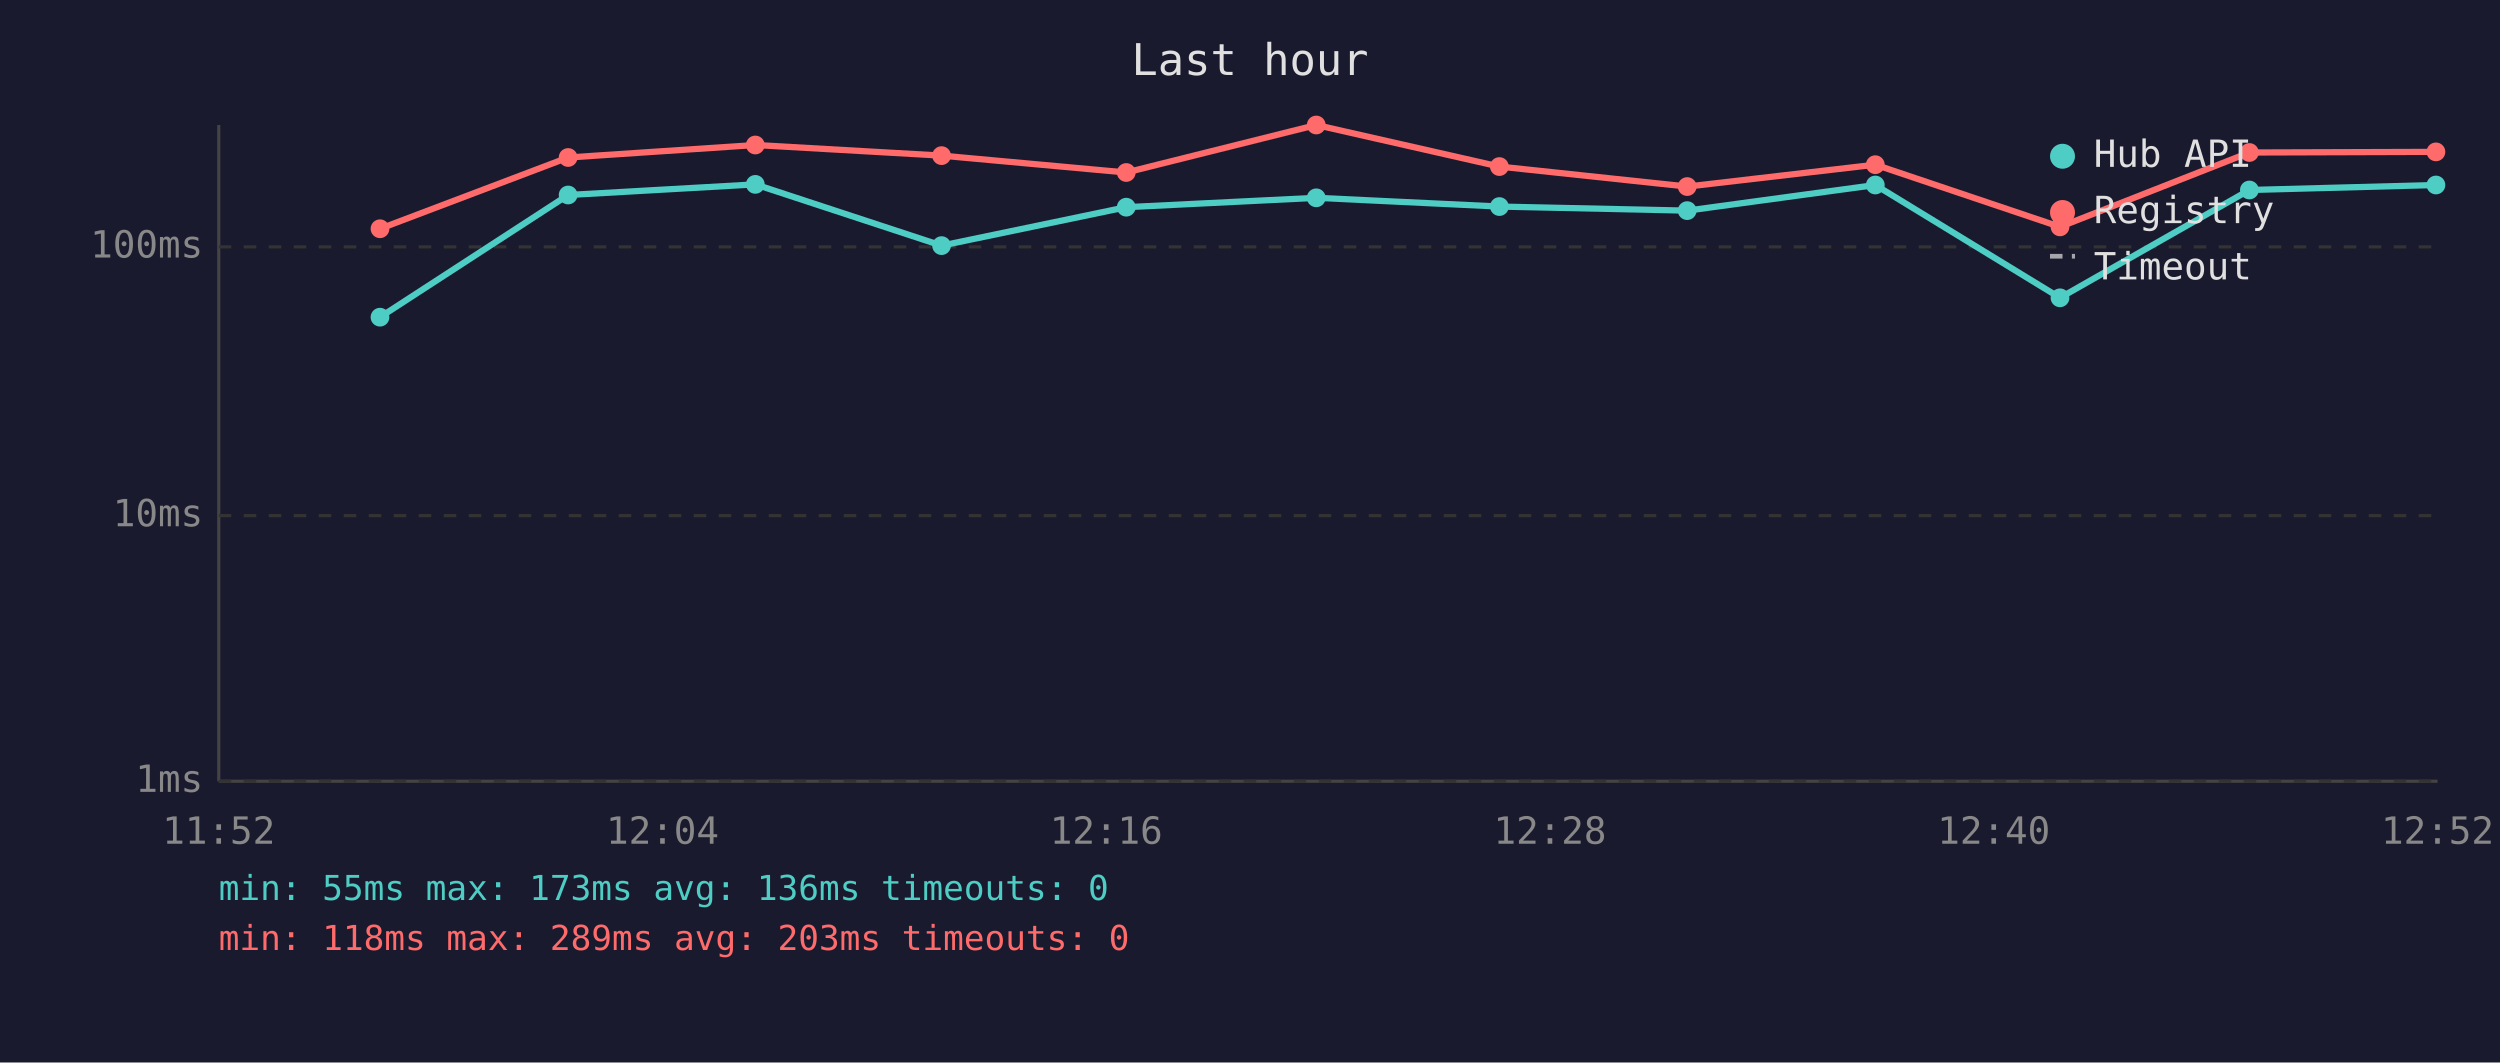
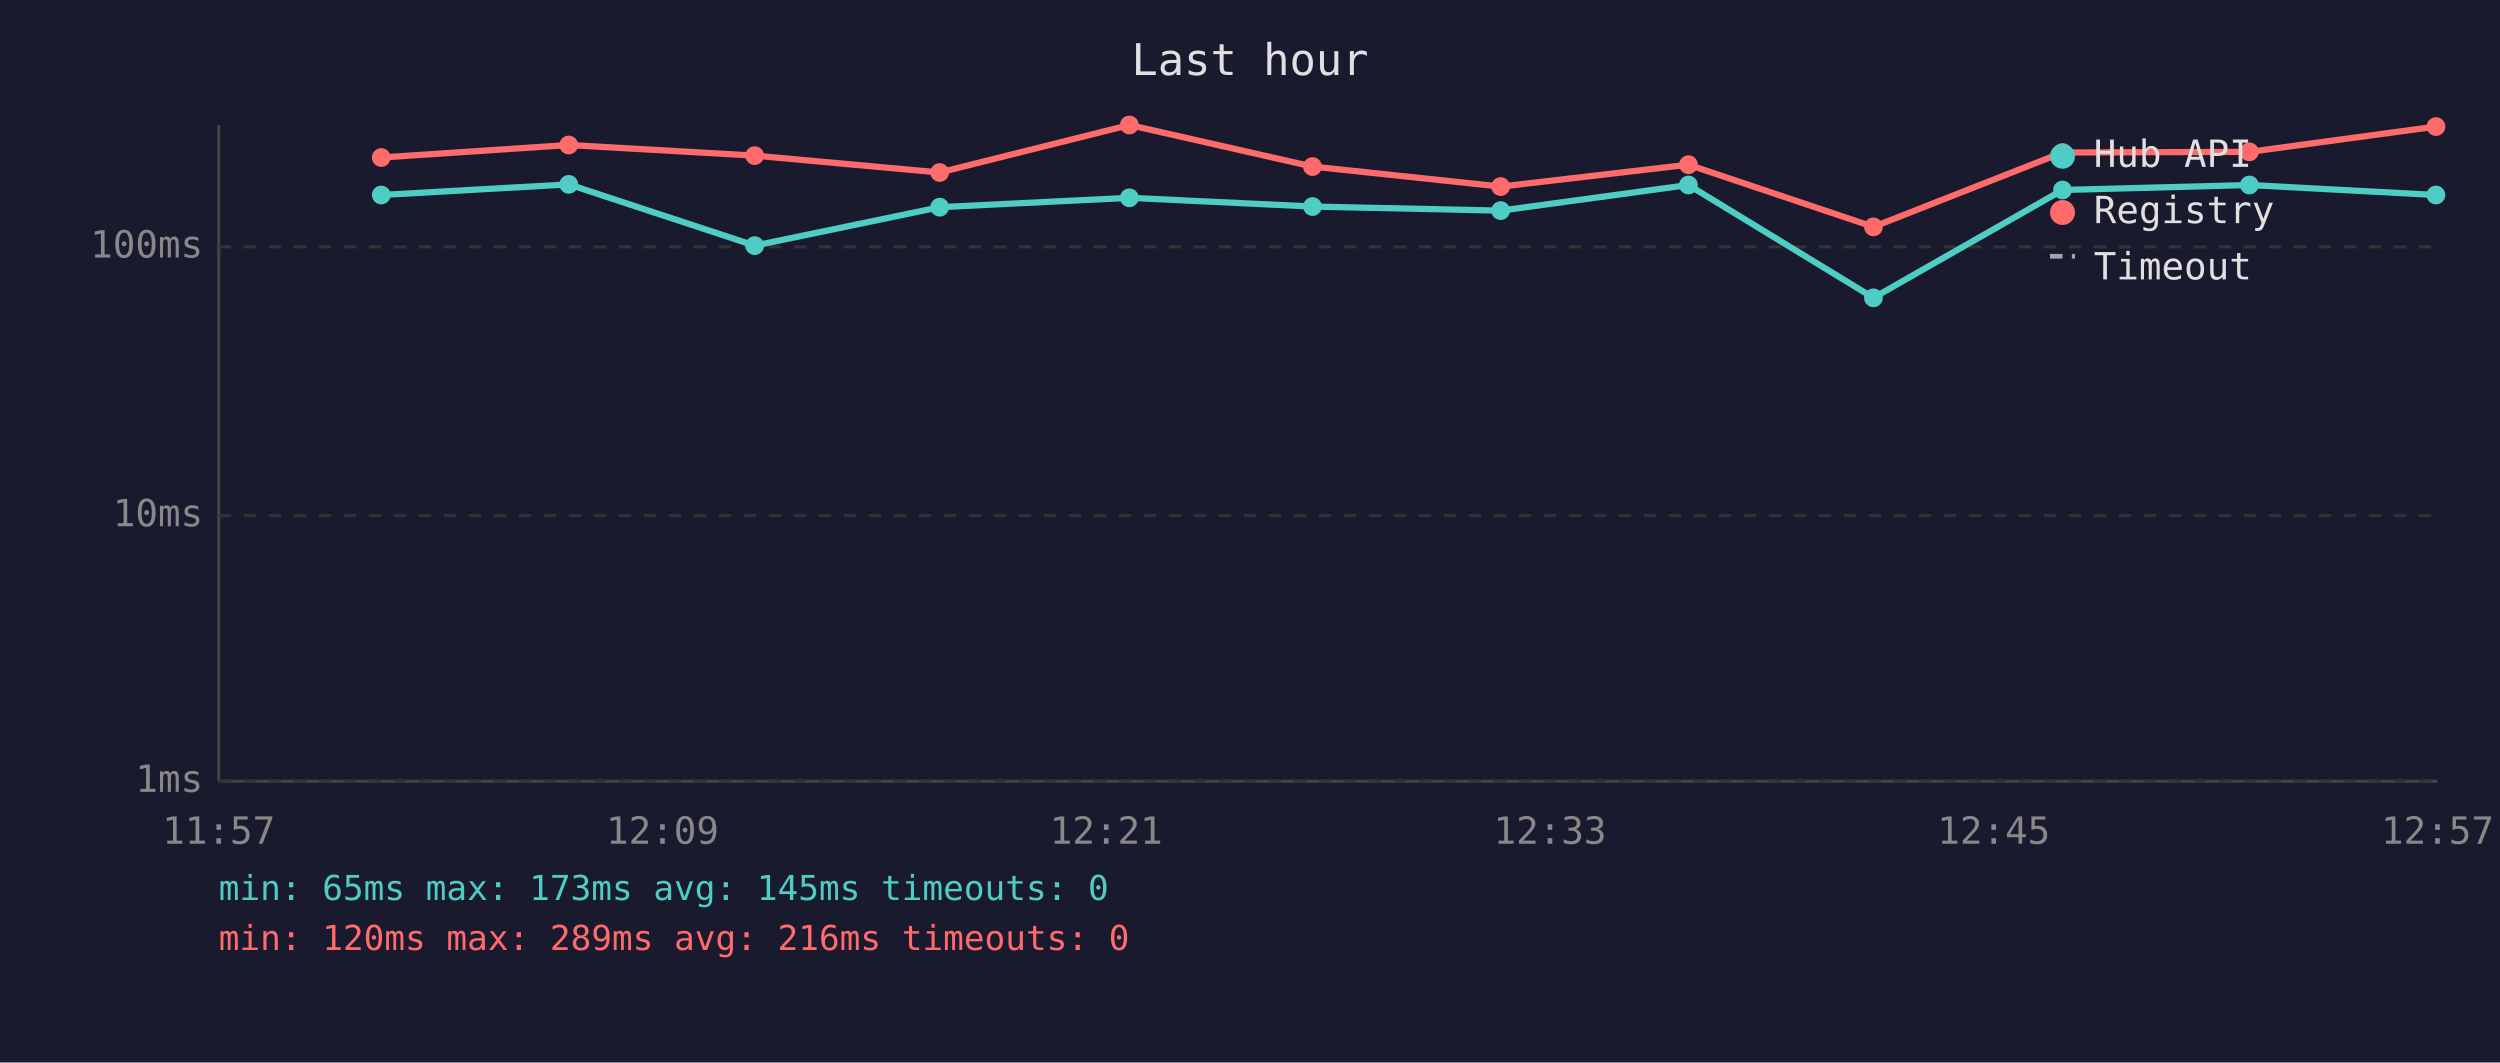
<svg xmlns="http://www.w3.org/2000/svg" viewBox="0 0 800 340" font-family="monospace" font-size="12">
  <rect width="800" height="340" fill="#1a1a2e" />
  <text x="400" y="24" fill="#e0e0e0" font-size="14" text-anchor="middle">Last hour</text>
  <line x1="70" y1="40" x2="70" y2="250" stroke="#444" stroke-width="1" />
  <line x1="70" y1="250" x2="780" y2="250" stroke="#444" stroke-width="1" />
  <line x1="70" y1="250" x2="780" y2="250" stroke="#333" stroke-width="1" stroke-dasharray="4" />
  <text x="65" y="250" fill="#888" text-anchor="end" dominant-baseline="middle">1ms</text>
  <line x1="70" y1="165" x2="780" y2="165" stroke="#333" stroke-width="1" stroke-dasharray="4" />
  <text x="65" y="165" fill="#888" text-anchor="end" dominant-baseline="middle">10ms</text>
  <line x1="70" y1="79" x2="780" y2="79" stroke="#333" stroke-width="1" stroke-dasharray="4" />
  <text x="65" y="79" fill="#888" text-anchor="end" dominant-baseline="middle">100ms</text>
-   <text x="70" y="270" fill="#888" text-anchor="middle">11:52</text>
-   <text x="212" y="270" fill="#888" text-anchor="middle">12:04</text>
-   <text x="354" y="270" fill="#888" text-anchor="middle">12:16</text>
-   <text x="496" y="270" fill="#888" text-anchor="middle">12:28</text>
-   <text x="638" y="270" fill="#888" text-anchor="middle">12:40</text>
-   <text x="780" y="270" fill="#888" text-anchor="middle">12:52</text>
-   <polyline points="121.6,101.5 181.8,62.4 241.7,59.0 301.3,78.6 360.4,66.3 421.2,63.3 479.8,66.1 539.9,67.4 600.1,59.2 659.2,95.3 719.8,60.8 779.5,59.2" fill="none" stroke="#4ecdc4" stroke-width="2" opacity="1" />
-   <circle cx="121.6" cy="101.5" r="3" fill="#4ecdc4" />
-   <circle cx="181.8" cy="62.4" r="3" fill="#4ecdc4" />
-   <circle cx="241.7" cy="59.0" r="3" fill="#4ecdc4" />
-   <circle cx="301.3" cy="78.6" r="3" fill="#4ecdc4" />
-   <circle cx="360.4" cy="66.3" r="3" fill="#4ecdc4" />
-   <circle cx="421.2" cy="63.3" r="3" fill="#4ecdc4" />
-   <circle cx="479.8" cy="66.1" r="3" fill="#4ecdc4" />
-   <circle cx="539.9" cy="67.4" r="3" fill="#4ecdc4" />
-   <circle cx="600.1" cy="59.2" r="3" fill="#4ecdc4" />
-   <circle cx="659.2" cy="95.3" r="3" fill="#4ecdc4" />
-   <circle cx="719.8" cy="60.8" r="3" fill="#4ecdc4" />
-   <circle cx="779.5" cy="59.2" r="3" fill="#4ecdc4" />
-   <polyline points="121.6,73.2 181.8,50.4 241.7,46.4 301.3,49.8 360.4,55.2 421.2,40.0 479.8,53.3 539.9,59.7 600.1,52.7 659.2,72.6 719.8,48.8 779.5,48.6" fill="none" stroke="#ff6b6b" stroke-width="2" opacity="1" />
-   <circle cx="121.6" cy="73.2" r="3" fill="#ff6b6b" />
-   <circle cx="181.8" cy="50.4" r="3" fill="#ff6b6b" />
-   <circle cx="241.7" cy="46.4" r="3" fill="#ff6b6b" />
-   <circle cx="301.3" cy="49.8" r="3" fill="#ff6b6b" />
-   <circle cx="360.4" cy="55.2" r="3" fill="#ff6b6b" />
-   <circle cx="421.2" cy="40.0" r="3" fill="#ff6b6b" />
-   <circle cx="479.8" cy="53.3" r="3" fill="#ff6b6b" />
-   <circle cx="539.9" cy="59.7" r="3" fill="#ff6b6b" />
-   <circle cx="600.1" cy="52.7" r="3" fill="#ff6b6b" />
-   <circle cx="659.2" cy="72.6" r="3" fill="#ff6b6b" />
-   <circle cx="719.8" cy="48.8" r="3" fill="#ff6b6b" />
-   <circle cx="779.5" cy="48.6" r="3" fill="#ff6b6b" />
+   <text x="70" y="270" fill="#888" text-anchor="middle">11:57</text>
+   <text x="212" y="270" fill="#888" text-anchor="middle">12:09</text>
+   <text x="354" y="270" fill="#888" text-anchor="middle">12:21</text>
+   <text x="496" y="270" fill="#888" text-anchor="middle">12:33</text>
+   <text x="638" y="270" fill="#888" text-anchor="middle">12:45</text>
+   <text x="780" y="270" fill="#888" text-anchor="middle">12:57</text>
+   <polyline points="122.0,62.4 182.0,59.0 241.5,78.6 300.7,66.3 361.4,63.3 420.0,66.1 480.2,67.4 540.3,59.2 599.5,95.3 660.0,60.8 719.8,59.2 779.5,62.4" fill="none" stroke="#4ecdc4" stroke-width="2" opacity="1" />
+   <circle cx="122.0" cy="62.4" r="3" fill="#4ecdc4" />
+   <circle cx="182.0" cy="59.0" r="3" fill="#4ecdc4" />
+   <circle cx="241.5" cy="78.6" r="3" fill="#4ecdc4" />
+   <circle cx="300.7" cy="66.3" r="3" fill="#4ecdc4" />
+   <circle cx="361.4" cy="63.3" r="3" fill="#4ecdc4" />
+   <circle cx="420.0" cy="66.1" r="3" fill="#4ecdc4" />
+   <circle cx="480.2" cy="67.4" r="3" fill="#4ecdc4" />
+   <circle cx="540.3" cy="59.2" r="3" fill="#4ecdc4" />
+   <circle cx="599.5" cy="95.3" r="3" fill="#4ecdc4" />
+   <circle cx="660.0" cy="60.8" r="3" fill="#4ecdc4" />
+   <circle cx="719.8" cy="59.2" r="3" fill="#4ecdc4" />
+   <circle cx="779.5" cy="62.4" r="3" fill="#4ecdc4" />
+   <polyline points="122.0,50.4 182.0,46.4 241.5,49.8 300.7,55.2 361.4,40.0 420.0,53.3 480.2,59.7 540.3,52.7 599.5,72.6 660.0,48.8 719.8,48.6 779.5,40.5" fill="none" stroke="#ff6b6b" stroke-width="2" opacity="1" />
+   <circle cx="122.0" cy="50.4" r="3" fill="#ff6b6b" />
+   <circle cx="182.0" cy="46.4" r="3" fill="#ff6b6b" />
+   <circle cx="241.5" cy="49.8" r="3" fill="#ff6b6b" />
+   <circle cx="300.7" cy="55.2" r="3" fill="#ff6b6b" />
+   <circle cx="361.4" cy="40.0" r="3" fill="#ff6b6b" />
+   <circle cx="420.0" cy="53.3" r="3" fill="#ff6b6b" />
+   <circle cx="480.2" cy="59.7" r="3" fill="#ff6b6b" />
+   <circle cx="540.3" cy="52.7" r="3" fill="#ff6b6b" />
+   <circle cx="599.5" cy="72.6" r="3" fill="#ff6b6b" />
+   <circle cx="660.0" cy="48.8" r="3" fill="#ff6b6b" />
+   <circle cx="719.8" cy="48.6" r="3" fill="#ff6b6b" />
+   <circle cx="779.5" cy="40.5" r="3" fill="#ff6b6b" />
  <circle cx="660" cy="50" r="4" fill="#4ecdc4" />
  <text x="670" y="50" fill="#e0e0e0" dominant-baseline="middle">Hub API</text>
  <circle cx="660" cy="68" r="4" fill="#ff6b6b" />
  <text x="670" y="68" fill="#e0e0e0" dominant-baseline="middle">Registry</text>
  <line x1="656" y1="82" x2="664" y2="82" stroke="#e0e0e0" stroke-width="1.5" stroke-dasharray="4,3" opacity="0.7" />
  <text x="670" y="86" fill="#e0e0e0" dominant-baseline="middle">Timeout</text>
-   <text x="70" y="288" fill="#4ecdc4" font-size="11">min: 55ms  max: 173ms  avg: 136ms  timeouts: 0</text>
-   <text x="70" y="304" fill="#ff6b6b" font-size="11">min: 118ms  max: 289ms  avg: 203ms  timeouts: 0</text>
+   <text x="70" y="288" fill="#4ecdc4" font-size="11">min: 65ms  max: 173ms  avg: 145ms  timeouts: 0</text>
+   <text x="70" y="304" fill="#ff6b6b" font-size="11">min: 120ms  max: 289ms  avg: 216ms  timeouts: 0</text>
</svg>
